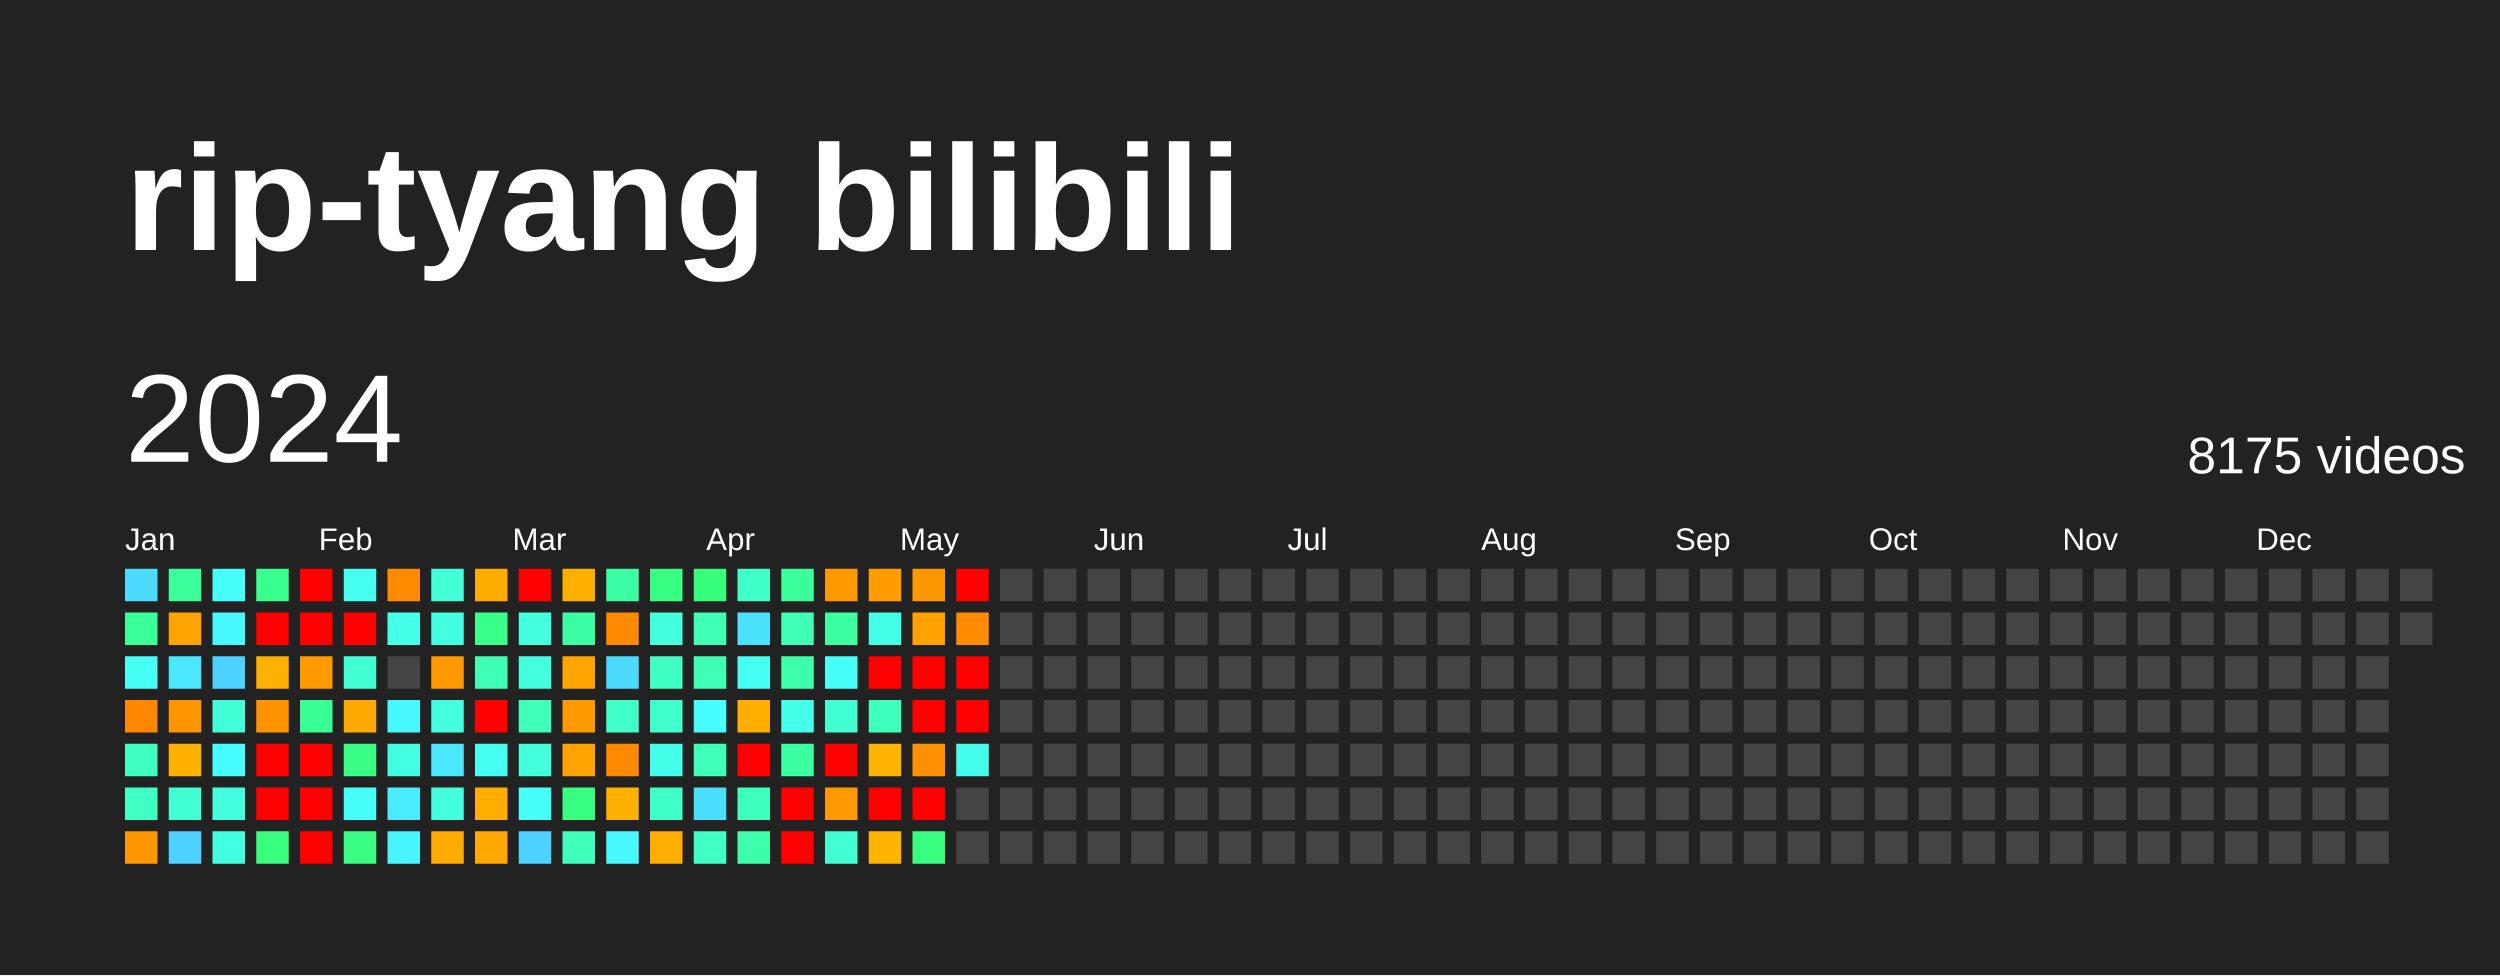
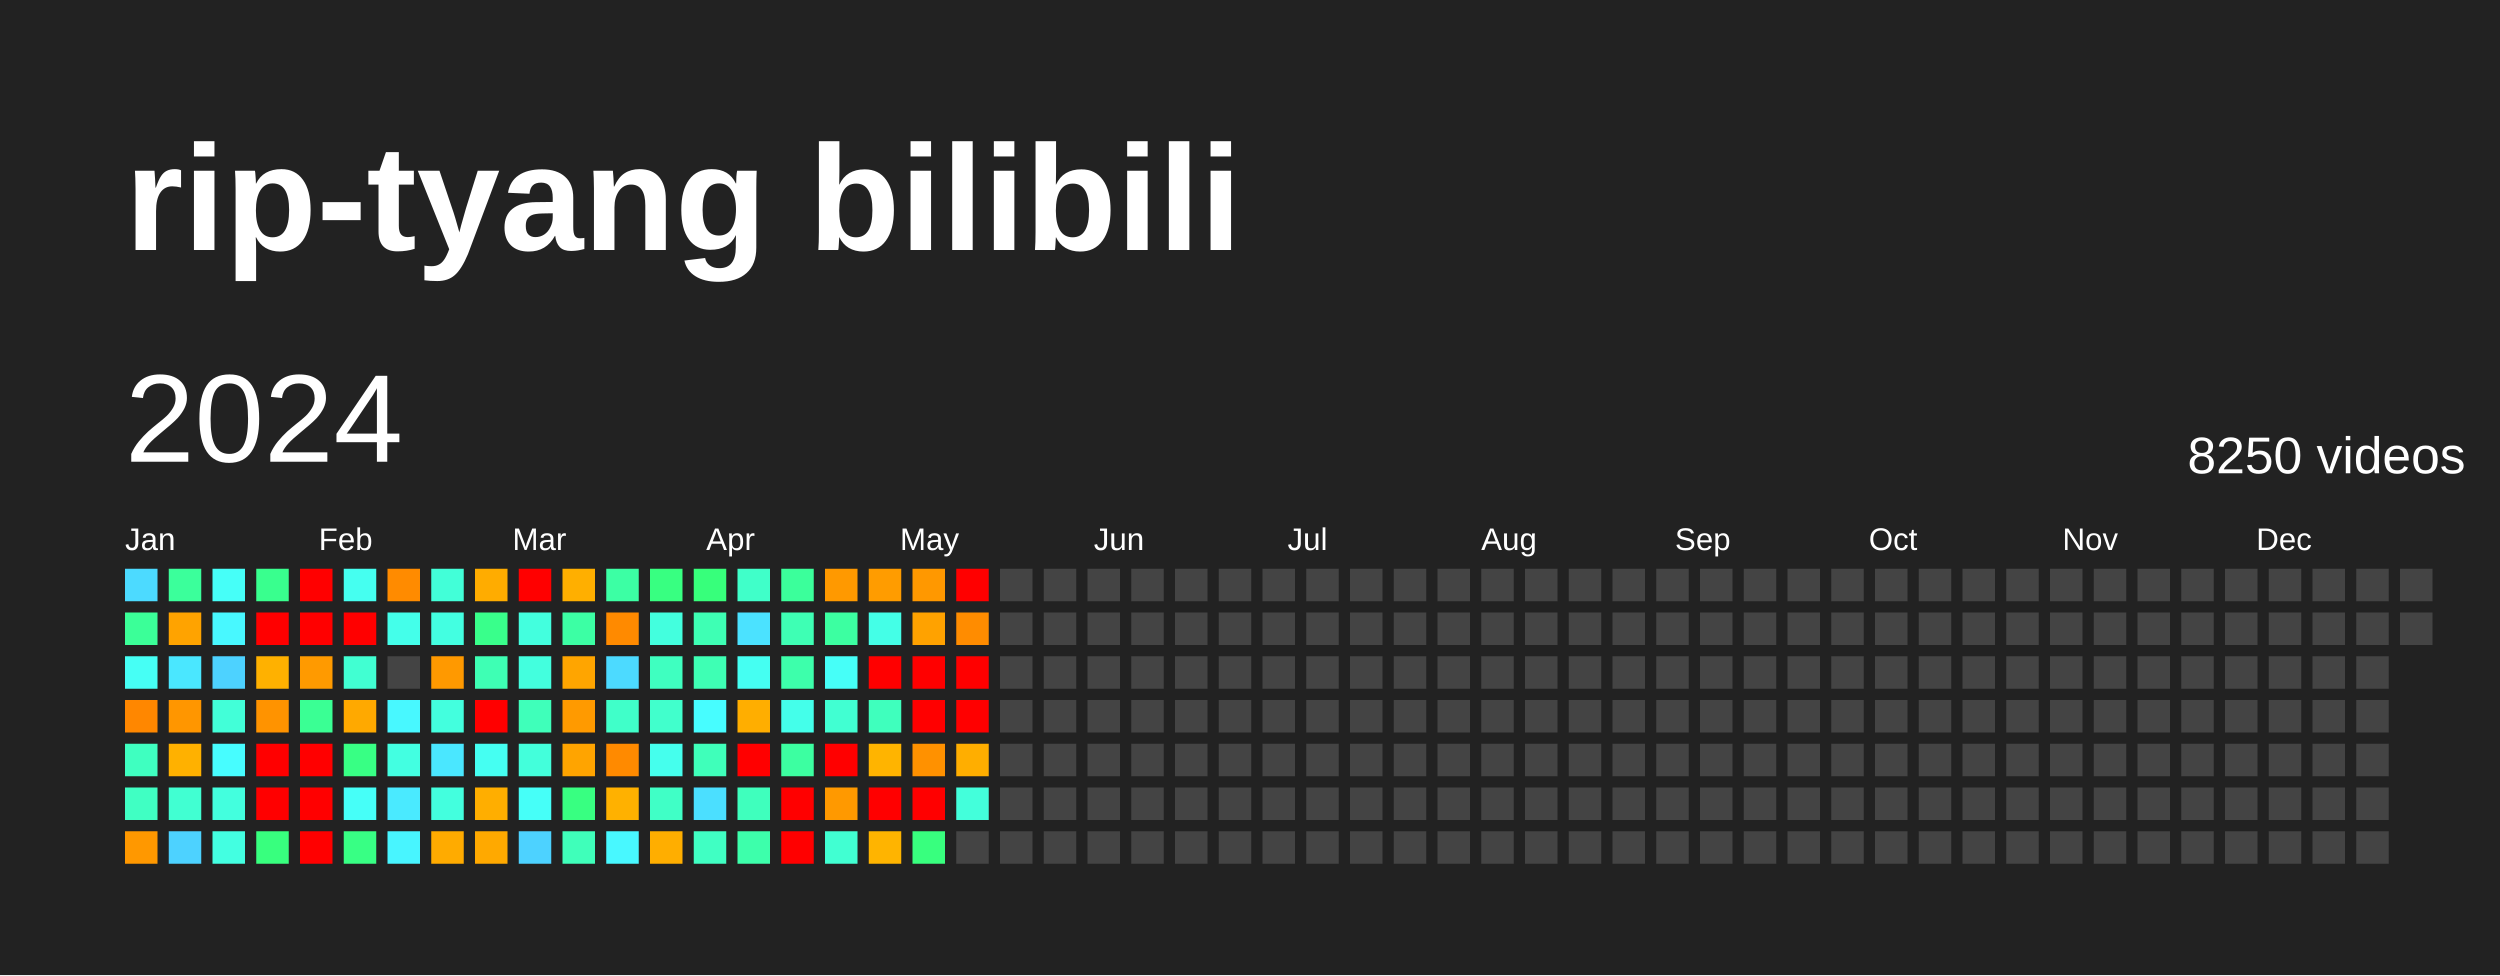
<svg xmlns="http://www.w3.org/2000/svg" baseProfile="full" height="78mm" version="1.1" viewBox="0,0,200,78" width="200mm">
  <defs />
  <rect fill="#222222" height="78" width="200" x="0" y="0" />
  <text fill="#FFFFFF" style="font-size:12px; font-family:Arial; font-weight:bold;" x="10" y="20">rip-tyang bilibili</text>
  <text dominant-baseline="hanging" fill="#FFFFFF" style="font-size:10.0px; font-family:Arial;" x="10" y="30">2024</text>
-   <text dominant-baseline="hanging" fill="#FFFFFF" style="font-size:4.125px; font-family:Arial;" x="175" y="35">8175 videos</text>
+   <text dominant-baseline="hanging" fill="#FFFFFF" style="font-size:4.125px; font-family:Arial;" x="175" y="35">8250 videos</text>
  <text fill="#FFFFFF" style="font-size:2.5px; font-family:Arial" x="10.0" y="44">Jan</text>
  <text fill="#FFFFFF" style="font-size:2.5px; font-family:Arial" x="25.5" y="44">Feb</text>
  <text fill="#FFFFFF" style="font-size:2.5px; font-family:Arial" x="41.0" y="44">Mar</text>
  <text fill="#FFFFFF" style="font-size:2.5px; font-family:Arial" x="56.5" y="44">Apr</text>
  <text fill="#FFFFFF" style="font-size:2.5px; font-family:Arial" x="72.0" y="44">May</text>
  <text fill="#FFFFFF" style="font-size:2.5px; font-family:Arial" x="87.5" y="44">Jun</text>
  <text fill="#FFFFFF" style="font-size:2.5px; font-family:Arial" x="103.0" y="44">Jul</text>
  <text fill="#FFFFFF" style="font-size:2.5px; font-family:Arial" x="118.5" y="44">Aug</text>
  <text fill="#FFFFFF" style="font-size:2.5px; font-family:Arial" x="134.0" y="44">Sep</text>
  <text fill="#FFFFFF" style="font-size:2.5px; font-family:Arial" x="149.5" y="44">Oct</text>
  <text fill="#FFFFFF" style="font-size:2.5px; font-family:Arial" x="165.0" y="44">Nov</text>
  <text fill="#FFFFFF" style="font-size:2.5px; font-family:Arial" x="180.5" y="44">Dec</text>
  <rect fill="#4cdaff" height="2.6" width="2.6" x="10.0" y="45.5" />
  <rect fill="#3bff98" height="2.6" width="2.6" x="10.0" y="49.0" />
  <rect fill="#46fff5" height="2.6" width="2.6" x="10.0" y="52.5" />
  <rect fill="#ff8700" height="2.6" width="2.6" x="10.0" y="56.0" />
  <rect fill="#3fffc0" height="2.6" width="2.6" x="10.0" y="59.5" />
  <rect fill="#40ffc3" height="2.6" width="2.6" x="10.0" y="63.0" />
  <rect fill="#ff9800" height="2.6" width="2.6" x="10.0" y="66.5" />
  <rect fill="#3bff9b" height="2.6" width="2.6" x="13.5" y="45.5" />
  <rect fill="#ffa300" height="2.6" width="2.6" x="13.5" y="49.0" />
  <rect fill="#4ae7ff" height="2.6" width="2.6" x="13.5" y="52.5" />
  <rect fill="#ff9600" height="2.6" width="2.6" x="13.5" y="56.0" />
  <rect fill="#ffb100" height="2.6" width="2.6" x="13.5" y="59.5" />
  <rect fill="#41ffd2" height="2.6" width="2.6" x="13.5" y="63.0" />
  <rect fill="#4dd2ff" height="2.6" width="2.6" x="13.5" y="66.5" />
  <rect fill="#46fff8" height="2.6" width="2.6" x="17.0" y="45.5" />
  <rect fill="#48f8ff" height="2.6" width="2.6" x="17.0" y="49.0" />
  <rect fill="#4dd2ff" height="2.6" width="2.6" x="17.0" y="52.5" />
  <rect fill="#42ffd8" height="2.6" width="2.6" x="17.0" y="56.0" />
  <rect fill="#47fdff" height="2.6" width="2.6" x="17.0" y="59.5" />
  <rect fill="#43ffde" height="2.6" width="2.6" x="17.0" y="63.0" />
  <rect fill="#43ffe1" height="2.6" width="2.6" x="17.0" y="66.5" />
  <rect fill="#39ff8e" height="2.6" width="2.6" x="20.5" y="45.5" />
  <rect fill="red" height="2.6" width="2.6" x="20.5" y="49.0" />
  <rect fill="#ffb100" height="2.6" width="2.6" x="20.5" y="52.5" />
  <rect fill="#ff9300" height="2.6" width="2.6" x="20.5" y="56.0" />
  <rect fill="red" height="2.6" width="2.6" x="20.5" y="59.5" />
  <rect fill="red" height="2.6" width="2.6" x="20.5" y="63.0" />
  <rect fill="#38ff7e" height="2.6" width="2.6" x="20.5" y="66.5" />
  <rect fill="red" height="2.6" width="2.6" x="24.0" y="45.5" />
  <rect fill="red" height="2.6" width="2.6" x="24.0" y="49.0" />
  <rect fill="#ff9a00" height="2.6" width="2.6" x="24.0" y="52.5" />
  <rect fill="#3aff94" height="2.6" width="2.6" x="24.0" y="56.0" />
  <rect fill="red" height="2.6" width="2.6" x="24.0" y="59.5" />
  <rect fill="red" height="2.6" width="2.6" x="24.0" y="63.0" />
  <rect fill="red" height="2.6" width="2.6" x="24.0" y="66.5" />
  <rect fill="#45fff0" height="2.6" width="2.6" x="27.5" y="45.5" />
  <rect fill="red" height="2.6" width="2.6" x="27.5" y="49.0" />
  <rect fill="#41ffd2" height="2.6" width="2.6" x="27.5" y="52.5" />
  <rect fill="#ffa900" height="2.6" width="2.6" x="27.5" y="56.0" />
  <rect fill="#38ff84" height="2.6" width="2.6" x="27.5" y="59.5" />
  <rect fill="#46fff8" height="2.6" width="2.6" x="27.5" y="63.0" />
  <rect fill="#38ff84" height="2.6" width="2.6" x="27.5" y="66.5" />
  <rect fill="#ff8b00" height="2.6" width="2.6" x="31.0" y="45.5" />
  <rect fill="#44ffea" height="2.6" width="2.6" x="31.0" y="49.0" />
  <rect fill="#444444" height="2.6" width="2.6" x="31.0" y="52.5" />
  <rect fill="#48f8ff" height="2.6" width="2.6" x="31.0" y="56.0" />
  <rect fill="#43ffe1" height="2.6" width="2.6" x="31.0" y="59.5" />
  <rect fill="#4aeaff" height="2.6" width="2.6" x="31.0" y="63.0" />
  <rect fill="#48f5ff" height="2.6" width="2.6" x="31.0" y="66.5" />
  <rect fill="#42ffd8" height="2.6" width="2.6" x="34.5" y="45.5" />
  <rect fill="#43ffe1" height="2.6" width="2.6" x="34.5" y="49.0" />
  <rect fill="#ff9900" height="2.6" width="2.6" x="34.5" y="52.5" />
  <rect fill="#43ffde" height="2.6" width="2.6" x="34.5" y="56.0" />
  <rect fill="#4ae7ff" height="2.6" width="2.6" x="34.5" y="59.5" />
  <rect fill="#43ffde" height="2.6" width="2.6" x="34.5" y="63.0" />
  <rect fill="#ffab00" height="2.6" width="2.6" x="34.5" y="66.5" />
  <rect fill="#ffac00" height="2.6" width="2.6" x="38.0" y="45.5" />
  <rect fill="#39ff8b" height="2.6" width="2.6" x="38.0" y="49.0" />
  <rect fill="#3effb4" height="2.6" width="2.6" x="38.0" y="52.5" />
  <rect fill="red" height="2.6" width="2.6" x="38.0" y="56.0" />
  <rect fill="#45fff2" height="2.6" width="2.6" x="38.0" y="59.5" />
  <rect fill="#ffae00" height="2.6" width="2.6" x="38.0" y="63.0" />
  <rect fill="#ffa900" height="2.6" width="2.6" x="38.0" y="66.5" />
  <rect fill="red" height="2.6" width="2.6" x="41.5" y="45.5" />
  <rect fill="#43ffde" height="2.6" width="2.6" x="41.5" y="49.0" />
  <rect fill="#43ffde" height="2.6" width="2.6" x="41.5" y="52.5" />
  <rect fill="#3fffba" height="2.6" width="2.6" x="41.5" y="56.0" />
  <rect fill="#43ffdb" height="2.6" width="2.6" x="41.5" y="59.5" />
  <rect fill="#46fff8" height="2.6" width="2.6" x="41.5" y="63.0" />
  <rect fill="#4dd2ff" height="2.6" width="2.6" x="41.5" y="66.5" />
  <rect fill="#ffaf00" height="2.6" width="2.6" x="45.0" y="45.5" />
  <rect fill="#3cffa4" height="2.6" width="2.6" x="45.0" y="49.0" />
  <rect fill="#ffa500" height="2.6" width="2.6" x="45.0" y="52.5" />
  <rect fill="#ff9a00" height="2.6" width="2.6" x="45.0" y="56.0" />
  <rect fill="#ffa400" height="2.6" width="2.6" x="45.0" y="59.5" />
  <rect fill="#38ff81" height="2.6" width="2.6" x="45.0" y="63.0" />
  <rect fill="#3fffba" height="2.6" width="2.6" x="45.0" y="66.5" />
  <rect fill="#3cffa4" height="2.6" width="2.6" x="48.5" y="45.5" />
  <rect fill="#ff8a00" height="2.6" width="2.6" x="48.5" y="49.0" />
  <rect fill="#4cdaff" height="2.6" width="2.6" x="48.5" y="52.5" />
  <rect fill="#40ffc9" height="2.6" width="2.6" x="48.5" y="56.0" />
  <rect fill="#ff8a00" height="2.6" width="2.6" x="48.5" y="59.5" />
  <rect fill="#ffb100" height="2.6" width="2.6" x="48.5" y="63.0" />
  <rect fill="#48f8ff" height="2.6" width="2.6" x="48.5" y="66.5" />
  <rect fill="#38ff81" height="2.6" width="2.6" x="52.0" y="45.5" />
  <rect fill="#43ffde" height="2.6" width="2.6" x="52.0" y="49.0" />
  <rect fill="#3fffc0" height="2.6" width="2.6" x="52.0" y="52.5" />
  <rect fill="#41ffcc" height="2.6" width="2.6" x="52.0" y="56.0" />
  <rect fill="#45ffed" height="2.6" width="2.6" x="52.0" y="59.5" />
  <rect fill="#40ffc6" height="2.6" width="2.6" x="52.0" y="63.0" />
  <rect fill="#ffae00" height="2.6" width="2.6" x="52.0" y="66.5" />
  <rect fill="#37ff7b" height="2.6" width="2.6" x="55.5" y="45.5" />
  <rect fill="#3effb4" height="2.6" width="2.6" x="55.5" y="49.0" />
  <rect fill="#3effb4" height="2.6" width="2.6" x="55.5" y="52.5" />
  <rect fill="#47fdff" height="2.6" width="2.6" x="55.5" y="56.0" />
  <rect fill="#3fffba" height="2.6" width="2.6" x="55.5" y="59.5" />
  <rect fill="#4bdfff" height="2.6" width="2.6" x="55.5" y="63.0" />
  <rect fill="#40ffc3" height="2.6" width="2.6" x="55.5" y="66.5" />
  <rect fill="#40ffc9" height="2.6" width="2.6" x="59.0" y="45.5" />
  <rect fill="#4be2ff" height="2.6" width="2.6" x="59.0" y="49.0" />
  <rect fill="#45fff2" height="2.6" width="2.6" x="59.0" y="52.5" />
  <rect fill="#ffae00" height="2.6" width="2.6" x="59.0" y="56.0" />
  <rect fill="red" height="2.6" width="2.6" x="59.0" y="59.5" />
  <rect fill="#3fffbd" height="2.6" width="2.6" x="59.0" y="63.0" />
  <rect fill="#3dffab" height="2.6" width="2.6" x="59.0" y="66.5" />
  <rect fill="#3bff9b" height="2.6" width="2.6" x="62.5" y="45.5" />
  <rect fill="#3effb4" height="2.6" width="2.6" x="62.5" y="49.0" />
  <rect fill="#3dffab" height="2.6" width="2.6" x="62.5" y="52.5" />
  <rect fill="#44ffea" height="2.6" width="2.6" x="62.5" y="56.0" />
  <rect fill="#3cffa1" height="2.6" width="2.6" x="62.5" y="59.5" />
  <rect fill="red" height="2.6" width="2.6" x="62.5" y="63.0" />
  <rect fill="red" height="2.6" width="2.6" x="62.5" y="66.5" />
  <rect fill="#ff9900" height="2.6" width="2.6" x="66.0" y="45.5" />
  <rect fill="#3cffa1" height="2.6" width="2.6" x="66.0" y="49.0" />
  <rect fill="#46fff8" height="2.6" width="2.6" x="66.0" y="52.5" />
  <rect fill="#41ffd2" height="2.6" width="2.6" x="66.0" y="56.0" />
  <rect fill="red" height="2.6" width="2.6" x="66.0" y="59.5" />
  <rect fill="#ff9900" height="2.6" width="2.6" x="66.0" y="63.0" />
  <rect fill="#41ffd2" height="2.6" width="2.6" x="66.0" y="66.5" />
  <rect fill="#ff9c00" height="2.6" width="2.6" x="69.5" y="45.5" />
  <rect fill="#44ffe7" height="2.6" width="2.6" x="69.5" y="49.0" />
  <rect fill="red" height="2.6" width="2.6" x="69.5" y="52.5" />
  <rect fill="#3fffbd" height="2.6" width="2.6" x="69.5" y="56.0" />
  <rect fill="#ffb400" height="2.6" width="2.6" x="69.5" y="59.5" />
  <rect fill="red" height="2.6" width="2.6" x="69.5" y="63.0" />
  <rect fill="#ffb400" height="2.6" width="2.6" x="69.5" y="66.5" />
  <rect fill="#ff9800" height="2.6" width="2.6" x="73.0" y="45.5" />
  <rect fill="#ffa200" height="2.6" width="2.6" x="73.0" y="49.0" />
  <rect fill="red" height="2.6" width="2.6" x="73.0" y="52.5" />
  <rect fill="red" height="2.6" width="2.6" x="73.0" y="56.0" />
  <rect fill="#ff9100" height="2.6" width="2.6" x="73.0" y="59.5" />
  <rect fill="red" height="2.6" width="2.6" x="73.0" y="63.0" />
  <rect fill="#38ff7e" height="2.6" width="2.6" x="73.0" y="66.5" />
  <rect fill="red" height="2.6" width="2.6" x="76.5" y="45.5" />
  <rect fill="#ff8c00" height="2.6" width="2.6" x="76.5" y="49.0" />
  <rect fill="red" height="2.6" width="2.6" x="76.5" y="52.5" />
  <rect fill="red" height="2.6" width="2.6" x="76.5" y="56.0" />
-   <rect fill="#45ffed" height="2.6" width="2.6" x="76.5" y="59.5" />
-   <rect fill="#444444" height="2.6" width="2.6" x="76.5" y="63.0" />
+   <rect fill="#ffae00" height="2.6" width="2.6" x="76.5" y="59.5" />
+   <rect fill="#43ffdb" height="2.6" width="2.6" x="76.5" y="63.0" />
  <rect fill="#444444" height="2.6" width="2.6" x="76.5" y="66.5" />
  <rect fill="#444444" height="2.6" width="2.6" x="80.0" y="45.5" />
  <rect fill="#444444" height="2.6" width="2.6" x="80.0" y="49.0" />
  <rect fill="#444444" height="2.6" width="2.6" x="80.0" y="52.5" />
  <rect fill="#444444" height="2.6" width="2.6" x="80.0" y="56.0" />
  <rect fill="#444444" height="2.6" width="2.6" x="80.0" y="59.5" />
  <rect fill="#444444" height="2.6" width="2.6" x="80.0" y="63.0" />
  <rect fill="#444444" height="2.6" width="2.6" x="80.0" y="66.5" />
  <rect fill="#444444" height="2.6" width="2.6" x="83.5" y="45.5" />
  <rect fill="#444444" height="2.6" width="2.6" x="83.5" y="49.0" />
  <rect fill="#444444" height="2.6" width="2.6" x="83.5" y="52.5" />
  <rect fill="#444444" height="2.6" width="2.6" x="83.5" y="56.0" />
  <rect fill="#444444" height="2.6" width="2.6" x="83.5" y="59.5" />
  <rect fill="#444444" height="2.6" width="2.6" x="83.5" y="63.0" />
  <rect fill="#444444" height="2.6" width="2.6" x="83.5" y="66.5" />
  <rect fill="#444444" height="2.6" width="2.6" x="87.0" y="45.5" />
  <rect fill="#444444" height="2.6" width="2.6" x="87.0" y="49.0" />
  <rect fill="#444444" height="2.6" width="2.6" x="87.0" y="52.5" />
  <rect fill="#444444" height="2.6" width="2.6" x="87.0" y="56.0" />
  <rect fill="#444444" height="2.6" width="2.6" x="87.0" y="59.5" />
  <rect fill="#444444" height="2.6" width="2.6" x="87.0" y="63.0" />
  <rect fill="#444444" height="2.6" width="2.6" x="87.0" y="66.5" />
  <rect fill="#444444" height="2.6" width="2.6" x="90.5" y="45.5" />
  <rect fill="#444444" height="2.6" width="2.6" x="90.5" y="49.0" />
  <rect fill="#444444" height="2.6" width="2.6" x="90.5" y="52.5" />
  <rect fill="#444444" height="2.6" width="2.6" x="90.5" y="56.0" />
  <rect fill="#444444" height="2.6" width="2.6" x="90.5" y="59.5" />
  <rect fill="#444444" height="2.6" width="2.6" x="90.5" y="63.0" />
  <rect fill="#444444" height="2.6" width="2.6" x="90.5" y="66.5" />
  <rect fill="#444444" height="2.6" width="2.6" x="94.0" y="45.5" />
  <rect fill="#444444" height="2.6" width="2.6" x="94.0" y="49.0" />
  <rect fill="#444444" height="2.6" width="2.6" x="94.0" y="52.5" />
  <rect fill="#444444" height="2.6" width="2.6" x="94.0" y="56.0" />
  <rect fill="#444444" height="2.6" width="2.6" x="94.0" y="59.5" />
  <rect fill="#444444" height="2.6" width="2.6" x="94.0" y="63.0" />
  <rect fill="#444444" height="2.6" width="2.6" x="94.0" y="66.5" />
  <rect fill="#444444" height="2.6" width="2.6" x="97.5" y="45.5" />
  <rect fill="#444444" height="2.6" width="2.6" x="97.5" y="49.0" />
  <rect fill="#444444" height="2.6" width="2.6" x="97.5" y="52.5" />
  <rect fill="#444444" height="2.6" width="2.6" x="97.5" y="56.0" />
  <rect fill="#444444" height="2.6" width="2.6" x="97.5" y="59.5" />
  <rect fill="#444444" height="2.6" width="2.6" x="97.5" y="63.0" />
  <rect fill="#444444" height="2.6" width="2.6" x="97.5" y="66.5" />
  <rect fill="#444444" height="2.6" width="2.6" x="101.0" y="45.5" />
  <rect fill="#444444" height="2.6" width="2.6" x="101.0" y="49.0" />
  <rect fill="#444444" height="2.6" width="2.6" x="101.0" y="52.5" />
  <rect fill="#444444" height="2.6" width="2.6" x="101.0" y="56.0" />
  <rect fill="#444444" height="2.6" width="2.6" x="101.0" y="59.5" />
  <rect fill="#444444" height="2.6" width="2.6" x="101.0" y="63.0" />
  <rect fill="#444444" height="2.6" width="2.6" x="101.0" y="66.5" />
  <rect fill="#444444" height="2.6" width="2.6" x="104.5" y="45.5" />
  <rect fill="#444444" height="2.6" width="2.6" x="104.5" y="49.0" />
  <rect fill="#444444" height="2.6" width="2.6" x="104.5" y="52.5" />
  <rect fill="#444444" height="2.6" width="2.6" x="104.5" y="56.0" />
  <rect fill="#444444" height="2.6" width="2.6" x="104.5" y="59.5" />
  <rect fill="#444444" height="2.6" width="2.6" x="104.5" y="63.0" />
  <rect fill="#444444" height="2.6" width="2.6" x="104.5" y="66.5" />
  <rect fill="#444444" height="2.6" width="2.6" x="108.0" y="45.5" />
  <rect fill="#444444" height="2.6" width="2.6" x="108.0" y="49.0" />
  <rect fill="#444444" height="2.6" width="2.6" x="108.0" y="52.5" />
  <rect fill="#444444" height="2.6" width="2.6" x="108.0" y="56.0" />
  <rect fill="#444444" height="2.6" width="2.6" x="108.0" y="59.5" />
  <rect fill="#444444" height="2.6" width="2.6" x="108.0" y="63.0" />
  <rect fill="#444444" height="2.6" width="2.6" x="108.0" y="66.5" />
  <rect fill="#444444" height="2.6" width="2.6" x="111.5" y="45.5" />
  <rect fill="#444444" height="2.6" width="2.6" x="111.5" y="49.0" />
  <rect fill="#444444" height="2.6" width="2.6" x="111.5" y="52.5" />
  <rect fill="#444444" height="2.6" width="2.6" x="111.5" y="56.0" />
  <rect fill="#444444" height="2.6" width="2.6" x="111.5" y="59.5" />
  <rect fill="#444444" height="2.6" width="2.6" x="111.5" y="63.0" />
  <rect fill="#444444" height="2.6" width="2.6" x="111.5" y="66.5" />
  <rect fill="#444444" height="2.6" width="2.6" x="115.0" y="45.5" />
  <rect fill="#444444" height="2.6" width="2.6" x="115.0" y="49.0" />
  <rect fill="#444444" height="2.6" width="2.6" x="115.0" y="52.5" />
  <rect fill="#444444" height="2.6" width="2.6" x="115.0" y="56.0" />
  <rect fill="#444444" height="2.6" width="2.6" x="115.0" y="59.5" />
  <rect fill="#444444" height="2.6" width="2.6" x="115.0" y="63.0" />
  <rect fill="#444444" height="2.6" width="2.6" x="115.0" y="66.5" />
  <rect fill="#444444" height="2.6" width="2.6" x="118.5" y="45.5" />
  <rect fill="#444444" height="2.6" width="2.6" x="118.5" y="49.0" />
  <rect fill="#444444" height="2.6" width="2.6" x="118.5" y="52.5" />
  <rect fill="#444444" height="2.6" width="2.6" x="118.5" y="56.0" />
  <rect fill="#444444" height="2.6" width="2.6" x="118.5" y="59.5" />
  <rect fill="#444444" height="2.6" width="2.6" x="118.5" y="63.0" />
  <rect fill="#444444" height="2.6" width="2.6" x="118.5" y="66.5" />
  <rect fill="#444444" height="2.6" width="2.6" x="122.0" y="45.5" />
  <rect fill="#444444" height="2.6" width="2.6" x="122.0" y="49.0" />
  <rect fill="#444444" height="2.6" width="2.6" x="122.0" y="52.5" />
  <rect fill="#444444" height="2.6" width="2.6" x="122.0" y="56.0" />
  <rect fill="#444444" height="2.6" width="2.6" x="122.0" y="59.5" />
  <rect fill="#444444" height="2.6" width="2.6" x="122.0" y="63.0" />
  <rect fill="#444444" height="2.6" width="2.6" x="122.0" y="66.5" />
  <rect fill="#444444" height="2.6" width="2.6" x="125.5" y="45.5" />
  <rect fill="#444444" height="2.6" width="2.6" x="125.5" y="49.0" />
  <rect fill="#444444" height="2.6" width="2.6" x="125.5" y="52.5" />
  <rect fill="#444444" height="2.6" width="2.6" x="125.5" y="56.0" />
  <rect fill="#444444" height="2.6" width="2.6" x="125.5" y="59.5" />
  <rect fill="#444444" height="2.6" width="2.6" x="125.5" y="63.0" />
  <rect fill="#444444" height="2.6" width="2.6" x="125.5" y="66.5" />
  <rect fill="#444444" height="2.6" width="2.6" x="129.0" y="45.5" />
  <rect fill="#444444" height="2.6" width="2.6" x="129.0" y="49.0" />
  <rect fill="#444444" height="2.6" width="2.6" x="129.0" y="52.5" />
  <rect fill="#444444" height="2.6" width="2.6" x="129.0" y="56.0" />
  <rect fill="#444444" height="2.6" width="2.6" x="129.0" y="59.5" />
  <rect fill="#444444" height="2.6" width="2.6" x="129.0" y="63.0" />
  <rect fill="#444444" height="2.6" width="2.6" x="129.0" y="66.5" />
  <rect fill="#444444" height="2.6" width="2.6" x="132.5" y="45.5" />
  <rect fill="#444444" height="2.6" width="2.6" x="132.5" y="49.0" />
  <rect fill="#444444" height="2.6" width="2.6" x="132.5" y="52.5" />
  <rect fill="#444444" height="2.6" width="2.6" x="132.5" y="56.0" />
  <rect fill="#444444" height="2.6" width="2.6" x="132.5" y="59.5" />
  <rect fill="#444444" height="2.6" width="2.6" x="132.5" y="63.0" />
  <rect fill="#444444" height="2.6" width="2.6" x="132.5" y="66.5" />
  <rect fill="#444444" height="2.6" width="2.6" x="136.0" y="45.5" />
  <rect fill="#444444" height="2.6" width="2.6" x="136.0" y="49.0" />
  <rect fill="#444444" height="2.6" width="2.6" x="136.0" y="52.5" />
  <rect fill="#444444" height="2.6" width="2.6" x="136.0" y="56.0" />
  <rect fill="#444444" height="2.6" width="2.6" x="136.0" y="59.5" />
  <rect fill="#444444" height="2.6" width="2.6" x="136.0" y="63.0" />
  <rect fill="#444444" height="2.6" width="2.6" x="136.0" y="66.5" />
  <rect fill="#444444" height="2.6" width="2.6" x="139.5" y="45.5" />
  <rect fill="#444444" height="2.6" width="2.6" x="139.5" y="49.0" />
  <rect fill="#444444" height="2.6" width="2.6" x="139.5" y="52.5" />
  <rect fill="#444444" height="2.6" width="2.6" x="139.5" y="56.0" />
  <rect fill="#444444" height="2.6" width="2.6" x="139.5" y="59.5" />
  <rect fill="#444444" height="2.6" width="2.6" x="139.5" y="63.0" />
  <rect fill="#444444" height="2.6" width="2.6" x="139.5" y="66.5" />
  <rect fill="#444444" height="2.6" width="2.6" x="143.0" y="45.5" />
  <rect fill="#444444" height="2.6" width="2.6" x="143.0" y="49.0" />
  <rect fill="#444444" height="2.6" width="2.6" x="143.0" y="52.5" />
  <rect fill="#444444" height="2.6" width="2.6" x="143.0" y="56.0" />
  <rect fill="#444444" height="2.6" width="2.6" x="143.0" y="59.5" />
  <rect fill="#444444" height="2.6" width="2.6" x="143.0" y="63.0" />
  <rect fill="#444444" height="2.6" width="2.6" x="143.0" y="66.5" />
  <rect fill="#444444" height="2.6" width="2.6" x="146.5" y="45.5" />
  <rect fill="#444444" height="2.6" width="2.6" x="146.5" y="49.0" />
  <rect fill="#444444" height="2.6" width="2.6" x="146.5" y="52.5" />
  <rect fill="#444444" height="2.6" width="2.6" x="146.5" y="56.0" />
  <rect fill="#444444" height="2.6" width="2.6" x="146.5" y="59.5" />
  <rect fill="#444444" height="2.6" width="2.6" x="146.5" y="63.0" />
  <rect fill="#444444" height="2.6" width="2.6" x="146.5" y="66.5" />
  <rect fill="#444444" height="2.6" width="2.6" x="150.0" y="45.5" />
  <rect fill="#444444" height="2.6" width="2.6" x="150.0" y="49.0" />
  <rect fill="#444444" height="2.6" width="2.6" x="150.0" y="52.5" />
  <rect fill="#444444" height="2.6" width="2.6" x="150.0" y="56.0" />
  <rect fill="#444444" height="2.6" width="2.6" x="150.0" y="59.5" />
  <rect fill="#444444" height="2.6" width="2.6" x="150.0" y="63.0" />
  <rect fill="#444444" height="2.6" width="2.6" x="150.0" y="66.5" />
  <rect fill="#444444" height="2.6" width="2.6" x="153.5" y="45.5" />
  <rect fill="#444444" height="2.6" width="2.6" x="153.5" y="49.0" />
  <rect fill="#444444" height="2.6" width="2.6" x="153.5" y="52.5" />
  <rect fill="#444444" height="2.6" width="2.6" x="153.5" y="56.0" />
  <rect fill="#444444" height="2.6" width="2.6" x="153.5" y="59.5" />
  <rect fill="#444444" height="2.6" width="2.6" x="153.5" y="63.0" />
  <rect fill="#444444" height="2.6" width="2.6" x="153.5" y="66.5" />
  <rect fill="#444444" height="2.6" width="2.6" x="157.0" y="45.5" />
  <rect fill="#444444" height="2.6" width="2.6" x="157.0" y="49.0" />
  <rect fill="#444444" height="2.6" width="2.6" x="157.0" y="52.5" />
  <rect fill="#444444" height="2.6" width="2.6" x="157.0" y="56.0" />
  <rect fill="#444444" height="2.6" width="2.6" x="157.0" y="59.5" />
  <rect fill="#444444" height="2.6" width="2.6" x="157.0" y="63.0" />
  <rect fill="#444444" height="2.6" width="2.6" x="157.0" y="66.5" />
  <rect fill="#444444" height="2.6" width="2.6" x="160.5" y="45.5" />
  <rect fill="#444444" height="2.6" width="2.6" x="160.5" y="49.0" />
  <rect fill="#444444" height="2.6" width="2.6" x="160.5" y="52.5" />
  <rect fill="#444444" height="2.6" width="2.6" x="160.5" y="56.0" />
  <rect fill="#444444" height="2.6" width="2.6" x="160.5" y="59.5" />
  <rect fill="#444444" height="2.6" width="2.6" x="160.5" y="63.0" />
  <rect fill="#444444" height="2.6" width="2.6" x="160.5" y="66.5" />
  <rect fill="#444444" height="2.6" width="2.6" x="164.0" y="45.5" />
  <rect fill="#444444" height="2.6" width="2.6" x="164.0" y="49.0" />
  <rect fill="#444444" height="2.6" width="2.6" x="164.0" y="52.5" />
  <rect fill="#444444" height="2.6" width="2.6" x="164.0" y="56.0" />
  <rect fill="#444444" height="2.6" width="2.6" x="164.0" y="59.5" />
  <rect fill="#444444" height="2.6" width="2.6" x="164.0" y="63.0" />
  <rect fill="#444444" height="2.6" width="2.6" x="164.0" y="66.5" />
  <rect fill="#444444" height="2.6" width="2.6" x="167.5" y="45.5" />
  <rect fill="#444444" height="2.6" width="2.6" x="167.5" y="49.0" />
  <rect fill="#444444" height="2.6" width="2.6" x="167.5" y="52.5" />
  <rect fill="#444444" height="2.6" width="2.6" x="167.5" y="56.0" />
  <rect fill="#444444" height="2.6" width="2.6" x="167.5" y="59.5" />
  <rect fill="#444444" height="2.6" width="2.6" x="167.5" y="63.0" />
  <rect fill="#444444" height="2.6" width="2.6" x="167.5" y="66.5" />
  <rect fill="#444444" height="2.6" width="2.6" x="171.0" y="45.5" />
  <rect fill="#444444" height="2.6" width="2.6" x="171.0" y="49.0" />
  <rect fill="#444444" height="2.6" width="2.6" x="171.0" y="52.5" />
  <rect fill="#444444" height="2.6" width="2.6" x="171.0" y="56.0" />
  <rect fill="#444444" height="2.6" width="2.6" x="171.0" y="59.5" />
  <rect fill="#444444" height="2.6" width="2.6" x="171.0" y="63.0" />
  <rect fill="#444444" height="2.6" width="2.6" x="171.0" y="66.5" />
  <rect fill="#444444" height="2.6" width="2.6" x="174.5" y="45.5" />
  <rect fill="#444444" height="2.6" width="2.6" x="174.5" y="49.0" />
  <rect fill="#444444" height="2.6" width="2.6" x="174.5" y="52.5" />
  <rect fill="#444444" height="2.6" width="2.6" x="174.5" y="56.0" />
  <rect fill="#444444" height="2.6" width="2.6" x="174.5" y="59.5" />
  <rect fill="#444444" height="2.6" width="2.6" x="174.5" y="63.0" />
  <rect fill="#444444" height="2.6" width="2.6" x="174.5" y="66.5" />
  <rect fill="#444444" height="2.6" width="2.6" x="178.0" y="45.5" />
  <rect fill="#444444" height="2.6" width="2.6" x="178.0" y="49.0" />
  <rect fill="#444444" height="2.6" width="2.6" x="178.0" y="52.5" />
  <rect fill="#444444" height="2.6" width="2.6" x="178.0" y="56.0" />
  <rect fill="#444444" height="2.6" width="2.6" x="178.0" y="59.5" />
  <rect fill="#444444" height="2.6" width="2.6" x="178.0" y="63.0" />
  <rect fill="#444444" height="2.6" width="2.6" x="178.0" y="66.5" />
  <rect fill="#444444" height="2.6" width="2.6" x="181.5" y="45.5" />
  <rect fill="#444444" height="2.6" width="2.6" x="181.5" y="49.0" />
  <rect fill="#444444" height="2.6" width="2.6" x="181.5" y="52.5" />
  <rect fill="#444444" height="2.6" width="2.6" x="181.5" y="56.0" />
  <rect fill="#444444" height="2.6" width="2.6" x="181.5" y="59.5" />
  <rect fill="#444444" height="2.6" width="2.6" x="181.5" y="63.0" />
  <rect fill="#444444" height="2.6" width="2.6" x="181.5" y="66.5" />
  <rect fill="#444444" height="2.6" width="2.6" x="185.0" y="45.5" />
  <rect fill="#444444" height="2.6" width="2.6" x="185.0" y="49.0" />
  <rect fill="#444444" height="2.6" width="2.6" x="185.0" y="52.5" />
  <rect fill="#444444" height="2.6" width="2.6" x="185.0" y="56.0" />
  <rect fill="#444444" height="2.6" width="2.6" x="185.0" y="59.5" />
  <rect fill="#444444" height="2.6" width="2.6" x="185.0" y="63.0" />
  <rect fill="#444444" height="2.6" width="2.6" x="185.0" y="66.5" />
  <rect fill="#444444" height="2.6" width="2.6" x="188.5" y="45.5" />
  <rect fill="#444444" height="2.6" width="2.6" x="188.5" y="49.0" />
  <rect fill="#444444" height="2.6" width="2.6" x="188.5" y="52.5" />
  <rect fill="#444444" height="2.6" width="2.6" x="188.5" y="56.0" />
  <rect fill="#444444" height="2.6" width="2.6" x="188.5" y="59.5" />
  <rect fill="#444444" height="2.6" width="2.6" x="188.5" y="63.0" />
  <rect fill="#444444" height="2.6" width="2.6" x="188.5" y="66.5" />
  <rect fill="#444444" height="2.6" width="2.6" x="192.0" y="45.5" />
  <rect fill="#444444" height="2.6" width="2.6" x="192.0" y="49.0" />
</svg>
